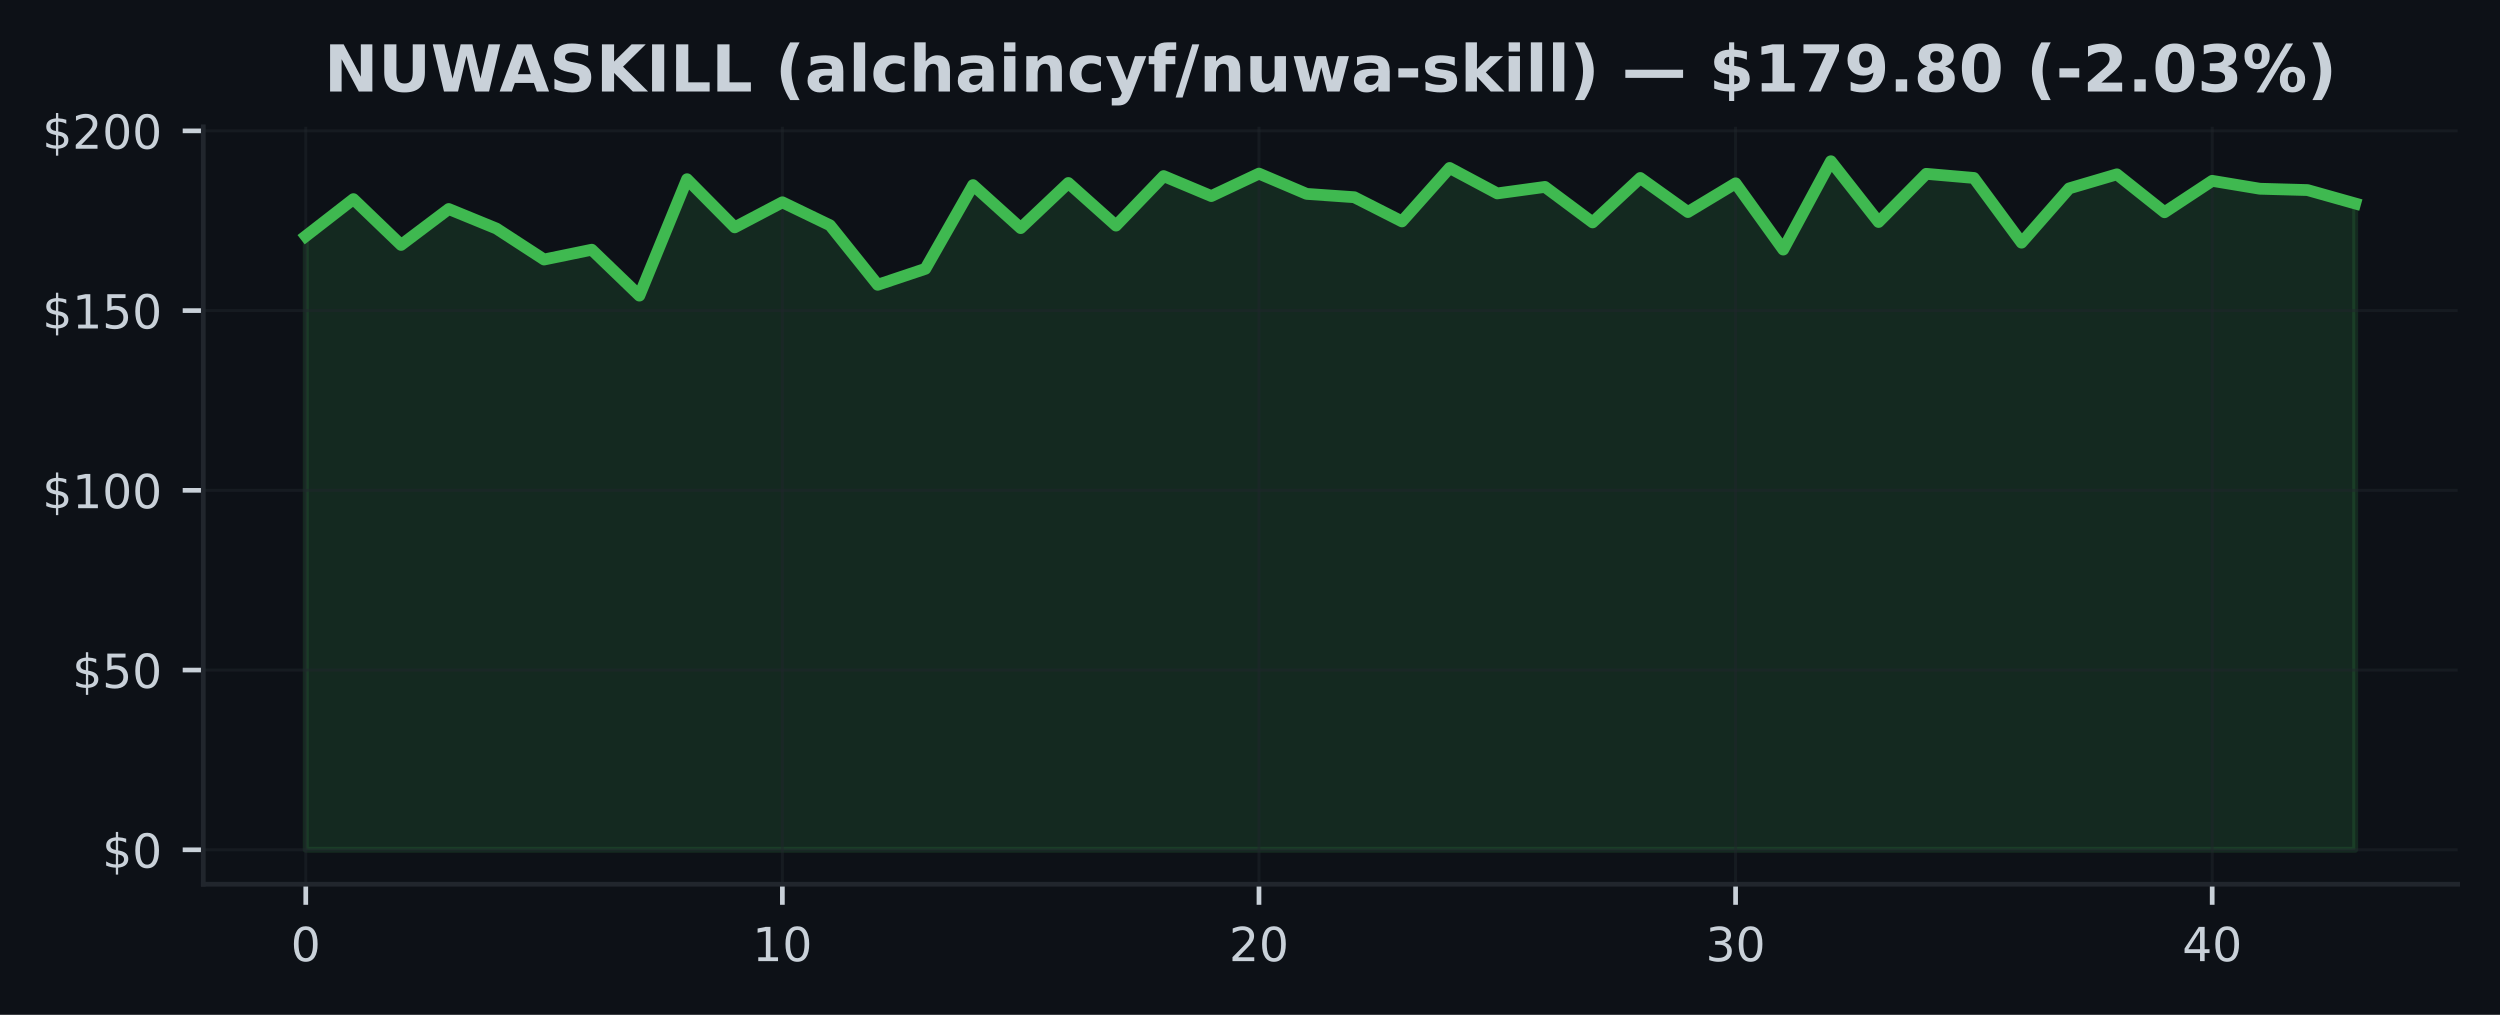
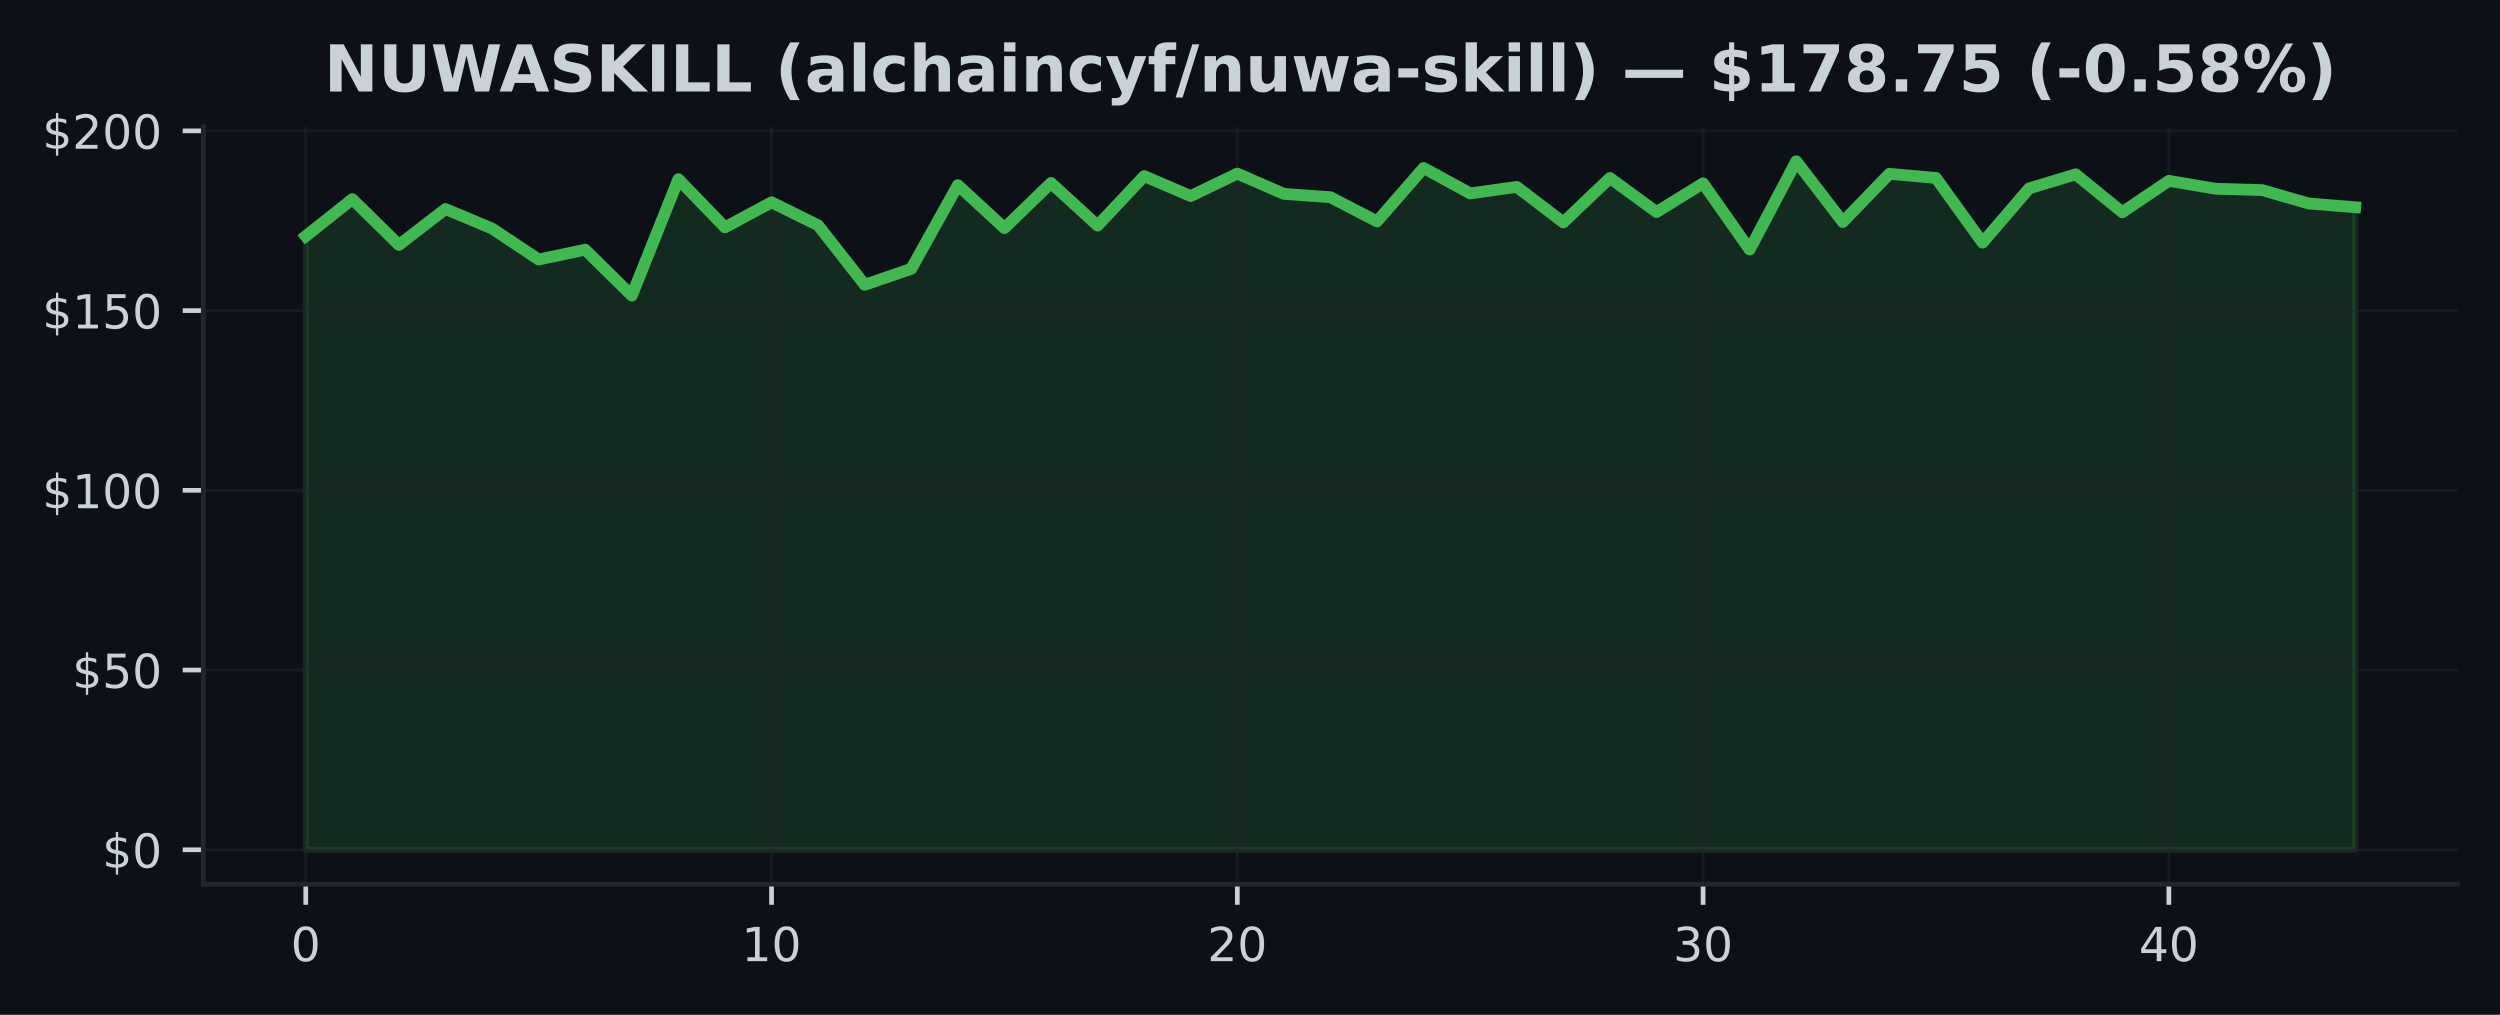
<svg xmlns="http://www.w3.org/2000/svg" xmlns:xlink="http://www.w3.org/1999/xlink" width="425pt" height="172.518pt" viewBox="0 0 425 172.518" version="1.1">
  <defs>
    <style type="text/css">*{stroke-linejoin: round; stroke-linecap: butt}</style>
  </defs>
  <g id="figure_1">
    <g id="patch_1">
      <path d="M 0 172.518  L 425 172.518  L 425 0  L 0 0  z " style="fill: #0d1117" />
    </g>
    <g id="axes_1">
      <g id="patch_2">
        <path d="M 34.56 150.318  L 417.8 150.318  L 417.8 21.558  L 34.56 21.558  z " style="fill: #0d1117" />
      </g>
      <g id="FillBetweenPolyCollection_1">
        <defs>
-           <path id="m87650eb33e" d="M 51.98 -28.053  L 51.98 -132.378  L 60.082 -138.666  L 68.185 -130.881  L 76.287 -136.986  L 84.389 -133.668  L 92.492 -128.4  L 100.594 -130.068  L 108.696 -122.265  L 116.799 -142.052  L 124.901 -133.869  L 133.003 -138.129  L 141.106 -134.218  L 149.208 -124.104  L 157.31 -126.817  L 165.413 -141.05  L 173.515 -133.741  L 181.617 -141.41  L 189.72 -134.169  L 197.822 -142.583  L 205.924 -139.186  L 214.027 -143.005  L 222.129 -139.559  L 230.231 -138.99  L 238.333 -134.878  L 246.436 -143.965  L 254.538 -139.638  L 262.64 -140.744  L 270.743 -134.713  L 278.845 -142.26  L 286.947 -136.473  L 295.05 -141.355  L 303.152 -130.093  L 311.254 -145.107  L 319.357 -134.78  L 327.459 -142.968  L 335.561 -142.266  L 343.664 -131.266  L 351.766 -140.494  L 359.868 -142.883  L 367.971 -136.436  L 376.073 -141.777  L 384.175 -140.432  L 392.278 -140.206  L 400.38 -137.927  L 400.38 -28.053  L 400.38 -28.053  L 392.278 -28.053  L 384.175 -28.053  L 376.073 -28.053  L 367.971 -28.053  L 359.868 -28.053  L 351.766 -28.053  L 343.664 -28.053  L 335.561 -28.053  L 327.459 -28.053  L 319.357 -28.053  L 311.254 -28.053  L 303.152 -28.053  L 295.05 -28.053  L 286.947 -28.053  L 278.845 -28.053  L 270.743 -28.053  L 262.64 -28.053  L 254.538 -28.053  L 246.436 -28.053  L 238.333 -28.053  L 230.231 -28.053  L 222.129 -28.053  L 214.027 -28.053  L 205.924 -28.053  L 197.822 -28.053  L 189.72 -28.053  L 181.617 -28.053  L 173.515 -28.053  L 165.413 -28.053  L 157.31 -28.053  L 149.208 -28.053  L 141.106 -28.053  L 133.003 -28.053  L 124.901 -28.053  L 116.799 -28.053  L 108.696 -28.053  L 100.594 -28.053  L 92.492 -28.053  L 84.389 -28.053  L 76.287 -28.053  L 68.185 -28.053  L 60.082 -28.053  L 51.98 -28.053  z " style="stroke: #3fb950; stroke-opacity: 0.15" />
+           <path id="m5137520011" d="M 51.98 -28.053  L 51.98 -132.378  L 59.898 -138.666  L 67.816 -130.881  L 75.735 -136.986  L 83.653 -133.668  L 91.571 -128.4  L 99.489 -130.068  L 107.407 -122.265  L 115.325 -142.052  L 123.244 -133.869  L 131.162 -138.129  L 139.08 -134.218  L 146.998 -124.104  L 154.916 -126.817  L 162.835 -141.05  L 170.753 -133.741  L 178.671 -141.41  L 186.589 -134.169  L 194.507 -142.583  L 202.425 -139.186  L 210.344 -143.005  L 218.262 -139.559  L 226.18 -138.99  L 234.098 -134.878  L 242.016 -143.965  L 249.935 -139.638  L 257.853 -140.744  L 265.771 -134.713  L 273.689 -142.26  L 281.607 -136.473  L 289.525 -141.355  L 297.444 -130.093  L 305.362 -145.107  L 313.28 -134.78  L 321.198 -142.968  L 329.116 -142.266  L 337.035 -131.266  L 344.953 -140.494  L 352.871 -142.883  L 360.789 -136.436  L 368.707 -141.777  L 376.625 -140.432  L 384.544 -140.206  L 392.462 -137.927  L 400.38 -137.285  L 400.38 -28.053  L 400.38 -28.053  L 392.462 -28.053  L 384.544 -28.053  L 376.625 -28.053  L 368.707 -28.053  L 360.789 -28.053  L 352.871 -28.053  L 344.953 -28.053  L 337.035 -28.053  L 329.116 -28.053  L 321.198 -28.053  L 313.28 -28.053  L 305.362 -28.053  L 297.444 -28.053  L 289.525 -28.053  L 281.607 -28.053  L 273.689 -28.053  L 265.771 -28.053  L 257.853 -28.053  L 249.935 -28.053  L 242.016 -28.053  L 234.098 -28.053  L 226.18 -28.053  L 218.262 -28.053  L 210.344 -28.053  L 202.425 -28.053  L 194.507 -28.053  L 186.589 -28.053  L 178.671 -28.053  L 170.753 -28.053  L 162.835 -28.053  L 154.916 -28.053  L 146.998 -28.053  L 139.08 -28.053  L 131.162 -28.053  L 123.244 -28.053  L 115.325 -28.053  L 107.407 -28.053  L 99.489 -28.053  L 91.571 -28.053  L 83.653 -28.053  L 75.735 -28.053  L 67.816 -28.053  L 59.898 -28.053  L 51.98 -28.053  z " style="stroke: #3fb950; stroke-opacity: 0.15" />
        </defs>
-         <g clip-path="url(#p8d3c5f8e54)">
-           <use xlink:href="#m87650eb33e" x="0" y="172.518" style="fill: #3fb950; fill-opacity: 0.15; stroke: #3fb950; stroke-opacity: 0.15" />
+         <g clip-path="url(#p32212959e7)">
+           <use xlink:href="#m5137520011" x="0" y="172.518" style="fill: #3fb950; fill-opacity: 0.15; stroke: #3fb950; stroke-opacity: 0.15" />
        </g>
      </g>
      <g id="matplotlib.axis_1">
        <g id="xtick_1">
          <g id="line2d_1">
-             <path d="M 51.98 150.318  L 51.98 21.558  " clip-path="url(#p8d3c5f8e54)" style="fill: none; stroke: #21262d; stroke-opacity: 0.5; stroke-width: 0.5; stroke-linecap: square" />
+             <path d="M 51.98 150.318  L 51.98 21.558  " clip-path="url(#p32212959e7)" style="fill: none; stroke: #21262d; stroke-opacity: 0.5; stroke-width: 0.5; stroke-linecap: square" />
          </g>
          <g id="line2d_2">
            <defs>
-               <path id="m0551775174" d="M 0 0  L 0 3.5  " style="stroke: #c9d1d9; stroke-width: 0.8" />
+               <path id="m19c2ce3ce7" d="M 0 0  L 0 3.5  " style="stroke: #c9d1d9; stroke-width: 0.8" />
            </defs>
            <g>
-               <use xlink:href="#m0551775174" x="51.98" y="150.318" style="fill: #c9d1d9; stroke: #c9d1d9; stroke-width: 0.8" />
+               <use xlink:href="#m19c2ce3ce7" x="51.98" y="150.318" style="fill: #c9d1d9; stroke: #c9d1d9; stroke-width: 0.8" />
            </g>
          </g>
          <g id="text_1">
            <g style="fill: #c9d1d9" transform="translate(49.435 163.3964) scale(0.08 -0.08)">
              <defs>
                <path id="DejaVuSans-13" d="M 2034 4250  Q 1547 4250 1301 3770  Q 1056 3291 1056 2328  Q 1056 1369 1301 889  Q 1547 409 2034 409  Q 2525 409 2770 889  Q 3016 1369 3016 2328  Q 3016 3291 2770 3770  Q 2525 4250 2034 4250  z M 2034 4750  Q 2819 4750 3233 4129  Q 3647 3509 3647 2328  Q 3647 1150 3233 529  Q 2819 -91 2034 -91  Q 1250 -91 836 529  Q 422 1150 422 2328  Q 422 3509 836 4129  Q 1250 4750 2034 4750  z " transform="scale(0.015625)" />
              </defs>
              <use xlink:href="#DejaVuSans-13" />
            </g>
          </g>
        </g>
        <g id="xtick_2">
          <g id="line2d_3">
-             <path d="M 133.003 150.318  L 133.003 21.558  " clip-path="url(#p8d3c5f8e54)" style="fill: none; stroke: #21262d; stroke-opacity: 0.5; stroke-width: 0.5; stroke-linecap: square" />
+             <path d="M 131.162 150.318  L 131.162 21.558  " clip-path="url(#p32212959e7)" style="fill: none; stroke: #21262d; stroke-opacity: 0.5; stroke-width: 0.5; stroke-linecap: square" />
          </g>
          <g id="line2d_4">
            <g>
-               <use xlink:href="#m0551775174" x="133.003" y="150.318" style="fill: #c9d1d9; stroke: #c9d1d9; stroke-width: 0.8" />
+               <use xlink:href="#m19c2ce3ce7" x="131.162" y="150.318" style="fill: #c9d1d9; stroke: #c9d1d9; stroke-width: 0.8" />
            </g>
          </g>
          <g id="text_2">
-             <g style="fill: #c9d1d9" transform="translate(127.9133 163.3964) scale(0.08 -0.08)">
+             <g style="fill: #c9d1d9" transform="translate(126.0718 163.3964) scale(0.08 -0.08)">
              <defs>
                <path id="DejaVuSans-14" d="M 794 531  L 1825 531  L 1825 4091  L 703 3866  L 703 4441  L 1819 4666  L 2450 4666  L 2450 531  L 3481 531  L 3481 0  L 794 0  L 794 531  z " transform="scale(0.015625)" />
              </defs>
              <use xlink:href="#DejaVuSans-14" />
              <use xlink:href="#DejaVuSans-13" transform="translate(63.625 0)" />
            </g>
          </g>
        </g>
        <g id="xtick_3">
          <g id="line2d_5">
-             <path d="M 214.027 150.318  L 214.027 21.558  " clip-path="url(#p8d3c5f8e54)" style="fill: none; stroke: #21262d; stroke-opacity: 0.5; stroke-width: 0.5; stroke-linecap: square" />
+             <path d="M 210.344 150.318  L 210.344 21.558  " clip-path="url(#p32212959e7)" style="fill: none; stroke: #21262d; stroke-opacity: 0.5; stroke-width: 0.5; stroke-linecap: square" />
          </g>
          <g id="line2d_6">
            <g>
-               <use xlink:href="#m0551775174" x="214.027" y="150.318" style="fill: #c9d1d9; stroke: #c9d1d9; stroke-width: 0.8" />
+               <use xlink:href="#m19c2ce3ce7" x="210.344" y="150.318" style="fill: #c9d1d9; stroke: #c9d1d9; stroke-width: 0.8" />
            </g>
          </g>
          <g id="text_3">
-             <g style="fill: #c9d1d9" transform="translate(208.9365 163.3964) scale(0.08 -0.08)">
+             <g style="fill: #c9d1d9" transform="translate(205.2536 163.3964) scale(0.08 -0.08)">
              <defs>
                <path id="DejaVuSans-15" d="M 1228 531  L 3431 531  L 3431 0  L 469 0  L 469 531  Q 828 903 1448 1529  Q 2069 2156 2228 2338  Q 2531 2678 2651 2914  Q 2772 3150 2772 3378  Q 2772 3750 2511 3984  Q 2250 4219 1831 4219  Q 1534 4219 1204 4116  Q 875 4013 500 3803  L 500 4441  Q 881 4594 1212 4672  Q 1544 4750 1819 4750  Q 2544 4750 2975 4387  Q 3406 4025 3406 3419  Q 3406 3131 3298 2873  Q 3191 2616 2906 2266  Q 2828 2175 2409 1742  Q 1991 1309 1228 531  z " transform="scale(0.015625)" />
              </defs>
              <use xlink:href="#DejaVuSans-15" />
              <use xlink:href="#DejaVuSans-13" transform="translate(63.625 0)" />
            </g>
          </g>
        </g>
        <g id="xtick_4">
          <g id="line2d_7">
-             <path d="M 295.05 150.318  L 295.05 21.558  " clip-path="url(#p8d3c5f8e54)" style="fill: none; stroke: #21262d; stroke-opacity: 0.5; stroke-width: 0.5; stroke-linecap: square" />
+             <path d="M 289.525 150.318  L 289.525 21.558  " clip-path="url(#p32212959e7)" style="fill: none; stroke: #21262d; stroke-opacity: 0.5; stroke-width: 0.5; stroke-linecap: square" />
          </g>
          <g id="line2d_8">
            <g>
-               <use xlink:href="#m0551775174" x="295.05" y="150.318" style="fill: #c9d1d9; stroke: #c9d1d9; stroke-width: 0.8" />
+               <use xlink:href="#m19c2ce3ce7" x="289.525" y="150.318" style="fill: #c9d1d9; stroke: #c9d1d9; stroke-width: 0.8" />
            </g>
          </g>
          <g id="text_4">
-             <g style="fill: #c9d1d9" transform="translate(289.9598 163.3964) scale(0.08 -0.08)">
+             <g style="fill: #c9d1d9" transform="translate(284.4355 163.3964) scale(0.08 -0.08)">
              <defs>
                <path id="DejaVuSans-16" d="M 2597 2516  Q 3050 2419 3304 2112  Q 3559 1806 3559 1356  Q 3559 666 3084 287  Q 2609 -91 1734 -91  Q 1441 -91 1130 -33  Q 819 25 488 141  L 488 750  Q 750 597 1062 519  Q 1375 441 1716 441  Q 2309 441 2620 675  Q 2931 909 2931 1356  Q 2931 1769 2642 2001  Q 2353 2234 1838 2234  L 1294 2234  L 1294 2753  L 1863 2753  Q 2328 2753 2575 2939  Q 2822 3125 2822 3475  Q 2822 3834 2567 4026  Q 2313 4219 1838 4219  Q 1578 4219 1281 4162  Q 984 4106 628 3988  L 628 4550  Q 988 4650 1302 4700  Q 1616 4750 1894 4750  Q 2613 4750 3031 4423  Q 3450 4097 3450 3541  Q 3450 3153 3228 2886  Q 3006 2619 2597 2516  z " transform="scale(0.015625)" />
              </defs>
              <use xlink:href="#DejaVuSans-16" />
              <use xlink:href="#DejaVuSans-13" transform="translate(63.625 0)" />
            </g>
          </g>
        </g>
        <g id="xtick_5">
          <g id="line2d_9">
-             <path d="M 376.073 150.318  L 376.073 21.558  " clip-path="url(#p8d3c5f8e54)" style="fill: none; stroke: #21262d; stroke-opacity: 0.5; stroke-width: 0.5; stroke-linecap: square" />
+             <path d="M 368.707 150.318  L 368.707 21.558  " clip-path="url(#p32212959e7)" style="fill: none; stroke: #21262d; stroke-opacity: 0.5; stroke-width: 0.5; stroke-linecap: square" />
          </g>
          <g id="line2d_10">
            <g>
-               <use xlink:href="#m0551775174" x="376.073" y="150.318" style="fill: #c9d1d9; stroke: #c9d1d9; stroke-width: 0.8" />
+               <use xlink:href="#m19c2ce3ce7" x="368.707" y="150.318" style="fill: #c9d1d9; stroke: #c9d1d9; stroke-width: 0.8" />
            </g>
          </g>
          <g id="text_5">
-             <g style="fill: #c9d1d9" transform="translate(370.983 163.3964) scale(0.08 -0.08)">
+             <g style="fill: #c9d1d9" transform="translate(363.6173 163.3964) scale(0.08 -0.08)">
              <defs>
                <path id="DejaVuSans-17" d="M 2419 4116  L 825 1625  L 2419 1625  L 2419 4116  z M 2253 4666  L 3047 4666  L 3047 1625  L 3713 1625  L 3713 1100  L 3047 1100  L 3047 0  L 2419 0  L 2419 1100  L 313 1100  L 313 1709  L 2253 4666  z " transform="scale(0.015625)" />
              </defs>
              <use xlink:href="#DejaVuSans-17" />
              <use xlink:href="#DejaVuSans-13" transform="translate(63.625 0)" />
            </g>
          </g>
        </g>
      </g>
      <g id="matplotlib.axis_2">
        <g id="ytick_1">
          <g id="line2d_11">
-             <path d="M 34.56 144.466  L 417.8 144.466  " clip-path="url(#p8d3c5f8e54)" style="fill: none; stroke: #21262d; stroke-opacity: 0.5; stroke-width: 0.5; stroke-linecap: square" />
+             <path d="M 34.56 144.466  L 417.8 144.466  " clip-path="url(#p32212959e7)" style="fill: none; stroke: #21262d; stroke-opacity: 0.5; stroke-width: 0.5; stroke-linecap: square" />
          </g>
          <g id="line2d_12">
            <defs>
-               <path id="m445843162c" d="M 0 0  L -3.5 0  " style="stroke: #c9d1d9; stroke-width: 0.8" />
+               <path id="m8936a07ced" d="M 0 0  L -3.5 0  " style="stroke: #c9d1d9; stroke-width: 0.8" />
            </defs>
            <g>
-               <use xlink:href="#m445843162c" x="34.56" y="144.466" style="fill: #c9d1d9; stroke: #c9d1d9; stroke-width: 0.8" />
+               <use xlink:href="#m8936a07ced" x="34.56" y="144.466" style="fill: #c9d1d9; stroke: #c9d1d9; stroke-width: 0.8" />
            </g>
          </g>
          <g id="text_6">
            <g style="fill: #c9d1d9" transform="translate(17.38 147.5049) scale(0.08 -0.08)">
              <defs>
                <path id="DejaVuSans-7" d="M 2163 -941  L 1850 -941  L 1847 0  Q 1519 6 1191 76  Q 863 147 531 288  L 531 850  Q 850 650 1176 548  Q 1503 447 1850 444  L 1850 1869  Q 1159 1981 845 2250  Q 531 2519 531 2988  Q 531 3497 872 3790  Q 1213 4084 1850 4128  L 1850 4863  L 2163 4863  L 2163 4138  Q 2453 4125 2725 4076  Q 2997 4028 3256 3944  L 3256 3397  Q 2997 3528 2723 3600  Q 2450 3672 2163 3684  L 2163 2350  Q 2872 2241 3206 1959  Q 3541 1678 3541 1191  Q 3541 663 3186 358  Q 2831 53 2163 6  L 2163 -941  z M 1850 2406  L 1850 3688  Q 1488 3647 1297 3481  Q 1106 3316 1106 3041  Q 1106 2772 1282 2622  Q 1459 2472 1850 2406  z M 2163 1806  L 2163 453  Q 2559 506 2761 678  Q 2963 850 2963 1131  Q 2963 1406 2770 1568  Q 2578 1731 2163 1806  z " transform="scale(0.015625)" />
              </defs>
              <use xlink:href="#DejaVuSans-7" />
              <use xlink:href="#DejaVuSans-13" transform="translate(63.625 0)" />
            </g>
          </g>
        </g>
        <g id="ytick_2">
          <g id="line2d_13">
-             <path d="M 34.56 113.911  L 417.8 113.911  " clip-path="url(#p8d3c5f8e54)" style="fill: none; stroke: #21262d; stroke-opacity: 0.5; stroke-width: 0.5; stroke-linecap: square" />
+             <path d="M 34.56 113.911  L 417.8 113.911  " clip-path="url(#p32212959e7)" style="fill: none; stroke: #21262d; stroke-opacity: 0.5; stroke-width: 0.5; stroke-linecap: square" />
          </g>
          <g id="line2d_14">
            <g>
-               <use xlink:href="#m445843162c" x="34.56" y="113.911" style="fill: #c9d1d9; stroke: #c9d1d9; stroke-width: 0.8" />
+               <use xlink:href="#m8936a07ced" x="34.56" y="113.911" style="fill: #c9d1d9; stroke: #c9d1d9; stroke-width: 0.8" />
            </g>
          </g>
          <g id="text_7">
            <g style="fill: #c9d1d9" transform="translate(12.29 116.9504) scale(0.08 -0.08)">
              <defs>
                <path id="DejaVuSans-18" d="M 691 4666  L 3169 4666  L 3169 4134  L 1269 4134  L 1269 2991  Q 1406 3038 1543 3061  Q 1681 3084 1819 3084  Q 2600 3084 3056 2656  Q 3513 2228 3513 1497  Q 3513 744 3044 326  Q 2575 -91 1722 -91  Q 1428 -91 1123 -41  Q 819 9 494 109  L 494 744  Q 775 591 1075 516  Q 1375 441 1709 441  Q 2250 441 2565 725  Q 2881 1009 2881 1497  Q 2881 1984 2565 2268  Q 2250 2553 1709 2553  Q 1456 2553 1204 2497  Q 953 2441 691 2322  L 691 4666  z " transform="scale(0.015625)" />
              </defs>
              <use xlink:href="#DejaVuSans-7" />
              <use xlink:href="#DejaVuSans-18" transform="translate(63.625 0)" />
              <use xlink:href="#DejaVuSans-13" transform="translate(127.25 0)" />
            </g>
          </g>
        </g>
        <g id="ytick_3">
          <g id="line2d_15">
-             <path d="M 34.56 83.356  L 417.8 83.356  " clip-path="url(#p8d3c5f8e54)" style="fill: none; stroke: #21262d; stroke-opacity: 0.5; stroke-width: 0.5; stroke-linecap: square" />
+             <path d="M 34.56 83.356  L 417.8 83.356  " clip-path="url(#p32212959e7)" style="fill: none; stroke: #21262d; stroke-opacity: 0.5; stroke-width: 0.5; stroke-linecap: square" />
          </g>
          <g id="line2d_16">
            <g>
-               <use xlink:href="#m445843162c" x="34.56" y="83.356" style="fill: #c9d1d9; stroke: #c9d1d9; stroke-width: 0.8" />
+               <use xlink:href="#m8936a07ced" x="34.56" y="83.356" style="fill: #c9d1d9; stroke: #c9d1d9; stroke-width: 0.8" />
            </g>
          </g>
          <g id="text_8">
            <g style="fill: #c9d1d9" transform="translate(7.2 86.3958) scale(0.08 -0.08)">
              <use xlink:href="#DejaVuSans-7" />
              <use xlink:href="#DejaVuSans-14" transform="translate(63.625 0)" />
              <use xlink:href="#DejaVuSans-13" transform="translate(127.25 0)" />
              <use xlink:href="#DejaVuSans-13" transform="translate(190.875 0)" />
            </g>
          </g>
        </g>
        <g id="ytick_4">
          <g id="line2d_17">
-             <path d="M 34.56 52.802  L 417.8 52.802  " clip-path="url(#p8d3c5f8e54)" style="fill: none; stroke: #21262d; stroke-opacity: 0.5; stroke-width: 0.5; stroke-linecap: square" />
+             <path d="M 34.56 52.802  L 417.8 52.802  " clip-path="url(#p32212959e7)" style="fill: none; stroke: #21262d; stroke-opacity: 0.5; stroke-width: 0.5; stroke-linecap: square" />
          </g>
          <g id="line2d_18">
            <g>
-               <use xlink:href="#m445843162c" x="34.56" y="52.802" style="fill: #c9d1d9; stroke: #c9d1d9; stroke-width: 0.8" />
+               <use xlink:href="#m8936a07ced" x="34.56" y="52.802" style="fill: #c9d1d9; stroke: #c9d1d9; stroke-width: 0.8" />
            </g>
          </g>
          <g id="text_9">
            <g style="fill: #c9d1d9" transform="translate(7.2 55.84123) scale(0.08 -0.08)">
              <use xlink:href="#DejaVuSans-7" />
              <use xlink:href="#DejaVuSans-14" transform="translate(63.625 0)" />
              <use xlink:href="#DejaVuSans-18" transform="translate(127.25 0)" />
              <use xlink:href="#DejaVuSans-13" transform="translate(190.875 0)" />
            </g>
          </g>
        </g>
        <g id="ytick_5">
          <g id="line2d_19">
-             <path d="M 34.56 22.247  L 417.8 22.247  " clip-path="url(#p8d3c5f8e54)" style="fill: none; stroke: #21262d; stroke-opacity: 0.5; stroke-width: 0.5; stroke-linecap: square" />
+             <path d="M 34.56 22.247  L 417.8 22.247  " clip-path="url(#p32212959e7)" style="fill: none; stroke: #21262d; stroke-opacity: 0.5; stroke-width: 0.5; stroke-linecap: square" />
          </g>
          <g id="line2d_20">
            <g>
-               <use xlink:href="#m445843162c" x="34.56" y="22.247" style="fill: #c9d1d9; stroke: #c9d1d9; stroke-width: 0.8" />
+               <use xlink:href="#m8936a07ced" x="34.56" y="22.247" style="fill: #c9d1d9; stroke: #c9d1d9; stroke-width: 0.8" />
            </g>
          </g>
          <g id="text_10">
            <g style="fill: #c9d1d9" transform="translate(7.2 25.28666) scale(0.08 -0.08)">
              <use xlink:href="#DejaVuSans-7" />
              <use xlink:href="#DejaVuSans-15" transform="translate(63.625 0)" />
              <use xlink:href="#DejaVuSans-13" transform="translate(127.25 0)" />
              <use xlink:href="#DejaVuSans-13" transform="translate(190.875 0)" />
            </g>
          </g>
        </g>
      </g>
      <g id="line2d_21">
-         <path d="M 51.98 40.14  L 60.082 33.852  L 68.185 41.637  L 76.287 35.532  L 84.389 38.851  L 92.492 44.118  L 100.594 42.45  L 108.696 50.254  L 116.799 30.466  L 124.901 38.649  L 133.003 34.39  L 141.106 38.301  L 149.208 48.414  L 157.31 45.701  L 165.413 31.469  L 173.515 38.777  L 181.617 31.108  L 189.72 38.35  L 197.822 29.935  L 205.924 33.332  L 214.027 29.513  L 222.129 32.96  L 230.231 33.528  L 238.333 37.641  L 246.436 28.554  L 254.538 32.88  L 262.64 31.774  L 270.743 37.806  L 278.845 30.259  L 286.947 36.046  L 295.05 31.163  L 303.152 42.426  L 311.254 27.411  L 319.357 37.738  L 327.459 29.55  L 335.561 30.253  L 343.664 41.252  L 351.766 32.025  L 359.868 29.635  L 367.971 36.082  L 376.073 30.741  L 384.175 32.086  L 392.278 32.312  L 400.38 34.591  " clip-path="url(#p8d3c5f8e54)" style="fill: none; stroke: #3fb950; stroke-width: 2; stroke-linecap: square" />
+         <path d="M 51.98 40.14  L 59.898 33.852  L 67.816 41.637  L 75.735 35.532  L 83.653 38.851  L 91.571 44.118  L 99.489 42.45  L 107.407 50.254  L 115.325 30.466  L 123.244 38.649  L 131.162 34.39  L 139.08 38.301  L 146.998 48.414  L 154.916 45.701  L 162.835 31.469  L 170.753 38.777  L 178.671 31.108  L 186.589 38.35  L 194.507 29.935  L 202.425 33.332  L 210.344 29.513  L 218.262 32.96  L 226.18 33.528  L 234.098 37.641  L 242.016 28.554  L 249.935 32.88  L 257.853 31.774  L 265.771 37.806  L 273.689 30.259  L 281.607 36.046  L 289.525 31.163  L 297.444 42.426  L 305.362 27.411  L 313.28 37.738  L 321.198 29.55  L 329.116 30.253  L 337.035 41.252  L 344.953 32.025  L 352.871 29.635  L 360.789 36.082  L 368.707 30.741  L 376.625 32.086  L 384.544 32.312  L 392.462 34.591  L 400.38 35.233  " clip-path="url(#p32212959e7)" style="fill: none; stroke: #3fb950; stroke-width: 2; stroke-linecap: square" />
      </g>
      <g id="patch_3">
        <path d="M 34.56 150.318  L 34.56 21.558  " style="fill: none; stroke: #21262d; stroke-width: 0.8; stroke-linejoin: miter; stroke-linecap: square" />
      </g>
      <g id="patch_4">
        <path d="M 34.56 150.318  L 417.8 150.318  " style="fill: none; stroke: #21262d; stroke-width: 0.8; stroke-linejoin: miter; stroke-linecap: square" />
      </g>
      <g id="text_11">
        <g style="fill: #c9d1d9" transform="translate(55.10422 15.55828) scale(0.11 -0.11)">
          <defs>
            <path id="DejaVuSans-Bold-31" d="M 588 4666  L 1931 4666  L 3628 1466  L 3628 4666  L 4769 4666  L 4769 0  L 3425 0  L 1728 3200  L 1728 0  L 588 0  L 588 4666  z " transform="scale(0.015625)" />
            <path id="DejaVuSans-Bold-38" d="M 588 4666  L 1791 4666  L 1791 1869  Q 1791 1291 1980 1042  Q 2169 794 2597 794  Q 3028 794 3217 1042  Q 3406 1291 3406 1869  L 3406 4666  L 4609 4666  L 4609 1869  Q 4609 878 4112 393  Q 3616 -91 2597 -91  Q 1581 -91 1084 393  Q 588 878 588 1869  L 588 4666  z " transform="scale(0.015625)" />
            <path id="DejaVuSans-Bold-3a" d="M 191 4666  L 1344 4666  L 2150 1275  L 2950 4666  L 4109 4666  L 4909 1275  L 5716 4666  L 6859 4666  L 5759 0  L 4372 0  L 3525 3547  L 2688 0  L 1300 0  L 191 4666  z " transform="scale(0.015625)" />
            <path id="DejaVuSans-Bold-24" d="M 3419 850  L 1538 850  L 1241 0  L 31 0  L 1759 4666  L 3194 4666  L 4922 0  L 3713 0  L 3419 850  z M 1838 1716  L 3116 1716  L 2478 3572  L 1838 1716  z " transform="scale(0.015625)" />
            <path id="DejaVuSans-Bold-36" d="M 3834 4519  L 3834 3531  Q 3450 3703 3084 3790  Q 2719 3878 2394 3878  Q 1963 3878 1756 3759  Q 1550 3641 1550 3391  Q 1550 3203 1689 3098  Q 1828 2994 2194 2919  L 2706 2816  Q 3484 2659 3812 2340  Q 4141 2022 4141 1434  Q 4141 663 3683 286  Q 3225 -91 2284 -91  Q 1841 -91 1394 -6  Q 947 78 500 244  L 500 1259  Q 947 1022 1364 901  Q 1781 781 2169 781  Q 2563 781 2772 912  Q 2981 1044 2981 1288  Q 2981 1506 2839 1625  Q 2697 1744 2272 1838  L 1806 1941  Q 1106 2091 782 2419  Q 459 2747 459 3303  Q 459 4000 909 4375  Q 1359 4750 2203 4750  Q 2588 4750 2994 4692  Q 3400 4634 3834 4519  z " transform="scale(0.015625)" />
            <path id="DejaVuSans-Bold-2e" d="M 588 4666  L 1791 4666  L 1791 2963  L 3525 4666  L 4922 4666  L 2675 2456  L 5153 0  L 3647 0  L 1791 1838  L 1791 0  L 588 0  L 588 4666  z " transform="scale(0.015625)" />
            <path id="DejaVuSans-Bold-2c" d="M 588 4666  L 1791 4666  L 1791 0  L 588 0  L 588 4666  z " transform="scale(0.015625)" />
            <path id="DejaVuSans-Bold-2f" d="M 588 4666  L 1791 4666  L 1791 909  L 3903 909  L 3903 0  L 588 0  L 588 4666  z " transform="scale(0.015625)" />
            <path id="DejaVuSans-Bold-3" transform="scale(0.015625)" />
            <path id="DejaVuSans-Bold-b" d="M 2413 -844  L 1484 -844  Q 1006 -72 778 623  Q 550 1319 550 2003  Q 550 2688 779 3389  Q 1009 4091 1484 4856  L 2413 4856  Q 2013 4116 1813 3408  Q 1613 2700 1613 2009  Q 1613 1319 1811 609  Q 2009 -100 2413 -844  z " transform="scale(0.015625)" />
            <path id="DejaVuSans-Bold-44" d="M 2106 1575  Q 1756 1575 1579 1456  Q 1403 1338 1403 1106  Q 1403 894 1545 773  Q 1688 653 1941 653  Q 2256 653 2472 879  Q 2688 1106 2688 1447  L 2688 1575  L 2106 1575  z M 3816 1997  L 3816 0  L 2688 0  L 2688 519  Q 2463 200 2181 54  Q 1900 -91 1497 -91  Q 953 -91 614 226  Q 275 544 275 1050  Q 275 1666 698 1953  Q 1122 2241 2028 2241  L 2688 2241  L 2688 2328  Q 2688 2594 2478 2717  Q 2269 2841 1825 2841  Q 1466 2841 1156 2769  Q 847 2697 581 2553  L 581 3406  Q 941 3494 1303 3539  Q 1666 3584 2028 3584  Q 2975 3584 3395 3211  Q 3816 2838 3816 1997  z " transform="scale(0.015625)" />
            <path id="DejaVuSans-Bold-4f" d="M 538 4863  L 1656 4863  L 1656 0  L 538 0  L 538 4863  z " transform="scale(0.015625)" />
            <path id="DejaVuSans-Bold-46" d="M 3366 3391  L 3366 2478  Q 3138 2634 2908 2709  Q 2678 2784 2431 2784  Q 1963 2784 1702 2511  Q 1441 2238 1441 1747  Q 1441 1256 1702 982  Q 1963 709 2431 709  Q 2694 709 2930 787  Q 3166 866 3366 1019  L 3366 103  Q 3103 6 2833 -42  Q 2563 -91 2291 -91  Q 1344 -91 809 395  Q 275 881 275 1747  Q 275 2613 809 3098  Q 1344 3584 2291 3584  Q 2566 3584 2833 3536  Q 3100 3488 3366 3391  z " transform="scale(0.015625)" />
            <path id="DejaVuSans-Bold-4b" d="M 4056 2131  L 4056 0  L 2931 0  L 2931 347  L 2931 1625  Q 2931 2084 2911 2256  Q 2891 2428 2841 2509  Q 2775 2619 2662 2680  Q 2550 2741 2406 2741  Q 2056 2741 1856 2470  Q 1656 2200 1656 1722  L 1656 0  L 538 0  L 538 4863  L 1656 4863  L 1656 2988  Q 1909 3294 2193 3439  Q 2478 3584 2822 3584  Q 3428 3584 3742 3212  Q 4056 2841 4056 2131  z " transform="scale(0.015625)" />
            <path id="DejaVuSans-Bold-4c" d="M 538 3500  L 1656 3500  L 1656 0  L 538 0  L 538 3500  z M 538 4863  L 1656 4863  L 1656 3950  L 538 3950  L 538 4863  z " transform="scale(0.015625)" />
            <path id="DejaVuSans-Bold-51" d="M 4056 2131  L 4056 0  L 2931 0  L 2931 347  L 2931 1631  Q 2931 2084 2911 2256  Q 2891 2428 2841 2509  Q 2775 2619 2662 2680  Q 2550 2741 2406 2741  Q 2056 2741 1856 2470  Q 1656 2200 1656 1722  L 1656 0  L 538 0  L 538 3500  L 1656 3500  L 1656 2988  Q 1909 3294 2193 3439  Q 2478 3584 2822 3584  Q 3428 3584 3742 3212  Q 4056 2841 4056 2131  z " transform="scale(0.015625)" />
            <path id="DejaVuSans-Bold-5c" d="M 78 3500  L 1197 3500  L 2138 1125  L 2938 3500  L 4056 3500  L 2584 -331  Q 2363 -916 2067 -1148  Q 1772 -1381 1288 -1381  L 641 -1381  L 641 -647  L 991 -647  Q 1275 -647 1404 -556  Q 1534 -466 1606 -231  L 1638 -134  L 78 3500  z " transform="scale(0.015625)" />
            <path id="DejaVuSans-Bold-49" d="M 2841 4863  L 2841 4128  L 2222 4128  Q 1984 4128 1890 4042  Q 1797 3956 1797 3744  L 1797 3500  L 2753 3500  L 2753 2700  L 1797 2700  L 1797 0  L 678 0  L 678 2700  L 122 2700  L 122 3500  L 678 3500  L 678 3744  Q 678 4316 997 4589  Q 1316 4863 1984 4863  L 2841 4863  z " transform="scale(0.015625)" />
            <path id="DejaVuSans-Bold-12" d="M 1644 4666  L 2338 4666  L 691 -594  L 0 -594  L 1644 4666  z " transform="scale(0.015625)" />
            <path id="DejaVuSans-Bold-58" d="M 500 1363  L 500 3500  L 1625 3500  L 1625 3150  Q 1625 2866 1622 2436  Q 1619 2006 1619 1863  Q 1619 1441 1641 1255  Q 1663 1069 1716 984  Q 1784 875 1895 815  Q 2006 756 2150 756  Q 2500 756 2700 1025  Q 2900 1294 2900 1772  L 2900 3500  L 4019 3500  L 4019 0  L 2900 0  L 2900 506  Q 2647 200 2364 54  Q 2081 -91 1741 -91  Q 1134 -91 817 281  Q 500 653 500 1363  z " transform="scale(0.015625)" />
            <path id="DejaVuSans-Bold-5a" d="M 225 3500  L 1313 3500  L 1900 1088  L 2491 3500  L 3425 3500  L 4013 1113  L 4603 3500  L 5691 3500  L 4769 0  L 3547 0  L 2956 2406  L 2369 0  L 1147 0  L 225 3500  z " transform="scale(0.015625)" />
            <path id="DejaVuSans-Bold-10" d="M 347 2297  L 2309 2297  L 2309 1388  L 347 1388  L 347 2297  z " transform="scale(0.015625)" />
            <path id="DejaVuSans-Bold-56" d="M 3272 3391  L 3272 2541  Q 2913 2691 2578 2766  Q 2244 2841 1947 2841  Q 1628 2841 1473 2761  Q 1319 2681 1319 2516  Q 1319 2381 1436 2309  Q 1553 2238 1856 2203  L 2053 2175  Q 2913 2066 3209 1816  Q 3506 1566 3506 1031  Q 3506 472 3093 190  Q 2681 -91 1863 -91  Q 1516 -91 1145 -36  Q 775 19 384 128  L 384 978  Q 719 816 1070 734  Q 1422 653 1784 653  Q 2113 653 2278 743  Q 2444 834 2444 1013  Q 2444 1163 2330 1236  Q 2216 1309 1875 1350  L 1678 1375  Q 931 1469 631 1722  Q 331 1975 331 2491  Q 331 3047 712 3315  Q 1094 3584 1881 3584  Q 2191 3584 2531 3537  Q 2872 3491 3272 3391  z " transform="scale(0.015625)" />
            <path id="DejaVuSans-Bold-4e" d="M 538 4863  L 1656 4863  L 1656 2216  L 2944 3500  L 4244 3500  L 2534 1894  L 4378 0  L 3022 0  L 1656 1459  L 1656 0  L 538 0  L 538 4863  z " transform="scale(0.015625)" />
            <path id="DejaVuSans-Bold-c" d="M 513 -844  Q 913 -100 1113 609  Q 1313 1319 1313 2009  Q 1313 2700 1113 3408  Q 913 4116 513 4856  L 1441 4856  Q 1916 4091 2145 3389  Q 2375 2688 2375 2003  Q 2375 1319 2147 623  Q 1919 -72 1441 -844  L 513 -844  z " transform="scale(0.015625)" />
            <path id="DejaVuSans-Bold-af6" d="M 344 2156  L 6056 2156  L 6056 1350  L 344 1350  L 344 2156  z " transform="scale(0.015625)" />
            <path id="DejaVuSans-Bold-7" d="M 2484 -941  L 1978 -941  L 1975 0  Q 1584 16 1218 87  Q 853 159 506 288  L 506 1106  Q 866 922 1233 823  Q 1600 725 1978 713  L 1978 1684  L 1875 1703  Q 1128 1834 814 2115  Q 500 2397 500 2925  Q 500 3484 883 3798  Q 1266 4113 1975 4141  L 1978 4863  L 2484 4863  L 2484 4153  Q 2797 4128 3109 4075  Q 3422 4022 3738 3938  L 3738 3144  Q 3425 3275 3112 3348  Q 2800 3422 2484 3438  L 2484 2541  L 2584 2522  Q 3378 2397 3698 2105  Q 4019 1813 4019 1241  Q 4019 666 3637 358  Q 3256 50 2484 6  L 2484 -941  z M 1978 2613  L 1978 3428  Q 1756 3416 1623 3308  Q 1491 3200 1491 3034  Q 1491 2850 1612 2745  Q 1734 2641 1978 2613  z M 2484 1594  L 2484 725  Q 2756 728 2892 831  Q 3028 934 3028 1141  Q 3028 1353 2903 1458  Q 2778 1563 2484 1594  z " transform="scale(0.015625)" />
            <path id="DejaVuSans-Bold-14" d="M 750 831  L 1813 831  L 1813 3847  L 722 3622  L 722 4441  L 1806 4666  L 2950 4666  L 2950 831  L 4013 831  L 4013 0  L 750 0  L 750 831  z " transform="scale(0.015625)" />
            <path id="DejaVuSans-Bold-1a" d="M 428 4666  L 3944 4666  L 3944 3988  L 2125 0  L 953 0  L 2675 3781  L 428 3781  L 428 4666  z " transform="scale(0.015625)" />
-             <path id="DejaVuSans-Bold-1c" d="M 641 103  L 641 966  Q 928 831 1190 764  Q 1453 697 1709 697  Q 2247 697 2547 995  Q 2847 1294 2900 1881  Q 2688 1725 2447 1647  Q 2206 1569 1925 1569  Q 1209 1569 770 1986  Q 331 2403 331 3084  Q 331 3838 820 4291  Q 1309 4744 2131 4744  Q 3044 4744 3544 4128  Q 4044 3513 4044 2388  Q 4044 1231 3459 570  Q 2875 -91 1856 -91  Q 1528 -91 1228 -42  Q 928 6 641 103  z M 2125 2350  Q 2441 2350 2600 2554  Q 2759 2759 2759 3169  Q 2759 3575 2600 3781  Q 2441 3988 2125 3988  Q 1809 3988 1650 3781  Q 1491 3575 1491 3169  Q 1491 2759 1650 2554  Q 1809 2350 2125 2350  z " transform="scale(0.015625)" />
+             <path id="DejaVuSans-Bold-1b" d="M 2228 2088  Q 1891 2088 1709 1903  Q 1528 1719 1528 1375  Q 1528 1031 1709 848  Q 1891 666 2228 666  Q 2563 666 2741 848  Q 2919 1031 2919 1375  Q 2919 1722 2741 1905  Q 2563 2088 2228 2088  z M 1350 2484  Q 925 2613 709 2878  Q 494 3144 494 3541  Q 494 4131 934 4440  Q 1375 4750 2228 4750  Q 3075 4750 3515 4442  Q 3956 4134 3956 3541  Q 3956 3144 3739 2878  Q 3522 2613 3097 2484  Q 3572 2353 3814 2058  Q 4056 1763 4056 1313  Q 4056 619 3595 264  Q 3134 -91 2228 -91  Q 1319 -91 855 264  Q 391 619 391 1313  Q 391 1763 633 2058  Q 875 2353 1350 2484  z M 1631 3419  Q 1631 3141 1786 2991  Q 1941 2841 2228 2841  Q 2509 2841 2662 2991  Q 2816 3141 2816 3419  Q 2816 3697 2662 3845  Q 2509 3994 2228 3994  Q 1941 3994 1786 3844  Q 1631 3694 1631 3419  z " transform="scale(0.015625)" />
            <path id="DejaVuSans-Bold-11" d="M 653 1209  L 1778 1209  L 1778 0  L 653 0  L 653 1209  z " transform="scale(0.015625)" />
-             <path id="DejaVuSans-Bold-1b" d="M 2228 2088  Q 1891 2088 1709 1903  Q 1528 1719 1528 1375  Q 1528 1031 1709 848  Q 1891 666 2228 666  Q 2563 666 2741 848  Q 2919 1031 2919 1375  Q 2919 1722 2741 1905  Q 2563 2088 2228 2088  z M 1350 2484  Q 925 2613 709 2878  Q 494 3144 494 3541  Q 494 4131 934 4440  Q 1375 4750 2228 4750  Q 3075 4750 3515 4442  Q 3956 4134 3956 3541  Q 3956 3144 3739 2878  Q 3522 2613 3097 2484  Q 3572 2353 3814 2058  Q 4056 1763 4056 1313  Q 4056 619 3595 264  Q 3134 -91 2228 -91  Q 1319 -91 855 264  Q 391 619 391 1313  Q 391 1763 633 2058  Q 875 2353 1350 2484  z M 1631 3419  Q 1631 3141 1786 2991  Q 1941 2841 2228 2841  Q 2509 2841 2662 2991  Q 2816 3141 2816 3419  Q 2816 3697 2662 3845  Q 2509 3994 2228 3994  Q 1941 3994 1786 3844  Q 1631 3694 1631 3419  z " transform="scale(0.015625)" />
+             <path id="DejaVuSans-Bold-18" d="M 678 4666  L 3669 4666  L 3669 3781  L 1638 3781  L 1638 3059  Q 1775 3097 1914 3117  Q 2053 3138 2203 3138  Q 3056 3138 3531 2711  Q 4006 2284 4006 1522  Q 4006 766 3489 337  Q 2972 -91 2053 -91  Q 1656 -91 1267 -14  Q 878 63 494 219  L 494 1166  Q 875 947 1217 837  Q 1559 728 1863 728  Q 2300 728 2551 942  Q 2803 1156 2803 1522  Q 2803 1891 2551 2103  Q 2300 2316 1863 2316  Q 1603 2316 1309 2248  Q 1016 2181 678 2041  L 678 4666  z " transform="scale(0.015625)" />
            <path id="DejaVuSans-Bold-13" d="M 2944 2338  Q 2944 3213 2780 3570  Q 2616 3928 2228 3928  Q 1841 3928 1675 3570  Q 1509 3213 1509 2338  Q 1509 1453 1675 1090  Q 1841 728 2228 728  Q 2613 728 2778 1090  Q 2944 1453 2944 2338  z M 4147 2328  Q 4147 1169 3647 539  Q 3147 -91 2228 -91  Q 1306 -91 806 539  Q 306 1169 306 2328  Q 306 3491 806 4120  Q 1306 4750 2228 4750  Q 3147 4750 3647 4120  Q 4147 3491 4147 2328  z " transform="scale(0.015625)" />
-             <path id="DejaVuSans-Bold-15" d="M 1844 884  L 3897 884  L 3897 0  L 506 0  L 506 884  L 2209 2388  Q 2438 2594 2547 2791  Q 2656 2988 2656 3200  Q 2656 3528 2436 3728  Q 2216 3928 1850 3928  Q 1569 3928 1234 3808  Q 900 3688 519 3450  L 519 4475  Q 925 4609 1322 4679  Q 1719 4750 2100 4750  Q 2938 4750 3402 4381  Q 3866 4013 3866 3353  Q 3866 2972 3669 2642  Q 3472 2313 2841 1759  L 1844 884  z " transform="scale(0.015625)" />
-             <path id="DejaVuSans-Bold-16" d="M 2981 2516  Q 3453 2394 3698 2092  Q 3944 1791 3944 1325  Q 3944 631 3412 270  Q 2881 -91 1863 -91  Q 1503 -91 1142 -33  Q 781 25 428 141  L 428 1069  Q 766 900 1098 814  Q 1431 728 1753 728  Q 2231 728 2486 893  Q 2741 1059 2741 1369  Q 2741 1688 2480 1852  Q 2219 2016 1709 2016  L 1228 2016  L 1228 2791  L 1734 2791  Q 2188 2791 2409 2933  Q 2631 3075 2631 3366  Q 2631 3634 2415 3781  Q 2200 3928 1806 3928  Q 1516 3928 1219 3862  Q 922 3797 628 3669  L 628 4550  Q 984 4650 1334 4700  Q 1684 4750 2022 4750  Q 2931 4750 3382 4451  Q 3834 4153 3834 3553  Q 3834 3144 3618 2883  Q 3403 2622 2981 2516  z " transform="scale(0.015625)" />
            <path id="DejaVuSans-Bold-8" d="M 4959 1925  Q 4738 1925 4616 1733  Q 4494 1541 4494 1184  Q 4494 825 4614 633  Q 4734 441 4959 441  Q 5184 441 5303 633  Q 5422 825 5422 1184  Q 5422 1541 5301 1733  Q 5181 1925 4959 1925  z M 4959 2450  Q 5541 2450 5875 2112  Q 6209 1775 6209 1184  Q 6209 594 5875 251  Q 5541 -91 4959 -91  Q 4378 -91 4042 251  Q 3706 594 3706 1184  Q 3706 1772 4042 2111  Q 4378 2450 4959 2450  z M 2094 -91  L 1403 -91  L 4319 4750  L 5013 4750  L 2094 -91  z M 1453 4750  Q 2034 4750 2367 4411  Q 2700 4072 2700 3481  Q 2700 2891 2367 2550  Q 2034 2209 1453 2209  Q 872 2209 539 2550  Q 206 2891 206 3481  Q 206 4072 539 4411  Q 872 4750 1453 4750  z M 1453 4225  Q 1228 4225 1106 4031  Q 984 3838 984 3481  Q 984 3122 1106 2926  Q 1228 2731 1453 2731  Q 1678 2731 1798 2926  Q 1919 3122 1919 3481  Q 1919 3838 1797 4031  Q 1675 4225 1453 4225  z " transform="scale(0.015625)" />
          </defs>
          <use xlink:href="#DejaVuSans-Bold-31" />
          <use xlink:href="#DejaVuSans-Bold-38" transform="translate(83.6875 0)" />
          <use xlink:href="#DejaVuSans-Bold-3a" transform="translate(164.8906 0)" />
          <use xlink:href="#DejaVuSans-Bold-24" transform="translate(270.7031 0)" />
          <use xlink:href="#DejaVuSans-Bold-36" transform="translate(348.0938 0)" />
          <use xlink:href="#DejaVuSans-Bold-2e" transform="translate(420.1094 0)" />
          <use xlink:href="#DejaVuSans-Bold-2c" transform="translate(497.5938 0)" />
          <use xlink:href="#DejaVuSans-Bold-2f" transform="translate(534.7969 0)" />
          <use xlink:href="#DejaVuSans-Bold-2f" transform="translate(598.5156 0)" />
          <use xlink:href="#DejaVuSans-Bold-3" transform="translate(662.2344 0)" />
          <use xlink:href="#DejaVuSans-Bold-b" transform="translate(697.0469 0)" />
          <use xlink:href="#DejaVuSans-Bold-44" transform="translate(742.75 0)" />
          <use xlink:href="#DejaVuSans-Bold-4f" transform="translate(810.2344 0)" />
          <use xlink:href="#DejaVuSans-Bold-46" transform="translate(844.5156 0)" />
          <use xlink:href="#DejaVuSans-Bold-4b" transform="translate(903.7969 0)" />
          <use xlink:href="#DejaVuSans-Bold-44" transform="translate(974.9844 0)" />
          <use xlink:href="#DejaVuSans-Bold-4c" transform="translate(1042.469 0)" />
          <use xlink:href="#DejaVuSans-Bold-51" transform="translate(1076.75 0)" />
          <use xlink:href="#DejaVuSans-Bold-46" transform="translate(1147.938 0)" />
          <use xlink:href="#DejaVuSans-Bold-5c" transform="translate(1207.219 0)" />
          <use xlink:href="#DejaVuSans-Bold-49" transform="translate(1272.406 0)" />
          <use xlink:href="#DejaVuSans-Bold-12" transform="translate(1315.906 0)" />
          <use xlink:href="#DejaVuSans-Bold-51" transform="translate(1352.438 0)" />
          <use xlink:href="#DejaVuSans-Bold-58" transform="translate(1423.625 0)" />
          <use xlink:href="#DejaVuSans-Bold-5a" transform="translate(1494.812 0)" />
          <use xlink:href="#DejaVuSans-Bold-44" transform="translate(1587.203 0)" />
          <use xlink:href="#DejaVuSans-Bold-10" transform="translate(1654.688 0)" />
          <use xlink:href="#DejaVuSans-Bold-56" transform="translate(1696.188 0)" />
          <use xlink:href="#DejaVuSans-Bold-4e" transform="translate(1755.703 0)" />
          <use xlink:href="#DejaVuSans-Bold-4c" transform="translate(1822.203 0)" />
          <use xlink:href="#DejaVuSans-Bold-4f" transform="translate(1856.484 0)" />
          <use xlink:href="#DejaVuSans-Bold-4f" transform="translate(1890.766 0)" />
          <use xlink:href="#DejaVuSans-Bold-c" transform="translate(1925.047 0)" />
          <use xlink:href="#DejaVuSans-Bold-3" transform="translate(1970.75 0)" />
          <use xlink:href="#DejaVuSans-Bold-af6" transform="translate(2005.562 0)" />
          <use xlink:href="#DejaVuSans-Bold-3" transform="translate(2105.562 0)" />
          <use xlink:href="#DejaVuSans-Bold-7" transform="translate(2140.375 0)" />
          <use xlink:href="#DejaVuSans-Bold-14" transform="translate(2209.953 0)" />
          <use xlink:href="#DejaVuSans-Bold-1a" transform="translate(2279.531 0)" />
-           <use xlink:href="#DejaVuSans-Bold-1c" transform="translate(2349.109 0)" />
+           <use xlink:href="#DejaVuSans-Bold-1b" transform="translate(2349.109 0)" />
          <use xlink:href="#DejaVuSans-Bold-11" transform="translate(2418.688 0)" />
-           <use xlink:href="#DejaVuSans-Bold-1b" transform="translate(2456.672 0)" />
-           <use xlink:href="#DejaVuSans-Bold-13" transform="translate(2526.25 0)" />
+           <use xlink:href="#DejaVuSans-Bold-1a" transform="translate(2456.672 0)" />
+           <use xlink:href="#DejaVuSans-Bold-18" transform="translate(2526.25 0)" />
          <use xlink:href="#DejaVuSans-Bold-3" transform="translate(2595.828 0)" />
          <use xlink:href="#DejaVuSans-Bold-b" transform="translate(2630.641 0)" />
          <use xlink:href="#DejaVuSans-Bold-10" transform="translate(2676.344 0)" />
-           <use xlink:href="#DejaVuSans-Bold-15" transform="translate(2717.844 0)" />
+           <use xlink:href="#DejaVuSans-Bold-13" transform="translate(2717.844 0)" />
          <use xlink:href="#DejaVuSans-Bold-11" transform="translate(2787.422 0)" />
-           <use xlink:href="#DejaVuSans-Bold-13" transform="translate(2825.406 0)" />
-           <use xlink:href="#DejaVuSans-Bold-16" transform="translate(2894.984 0)" />
+           <use xlink:href="#DejaVuSans-Bold-18" transform="translate(2825.406 0)" />
+           <use xlink:href="#DejaVuSans-Bold-1b" transform="translate(2894.984 0)" />
          <use xlink:href="#DejaVuSans-Bold-8" transform="translate(2964.562 0)" />
          <use xlink:href="#DejaVuSans-Bold-c" transform="translate(3064.766 0)" />
        </g>
      </g>
    </g>
  </g>
  <defs>
-     <clipPath id="p8d3c5f8e54">
+     <clipPath id="p32212959e7">
      <rect x="34.56" y="21.558" width="383.24" height="128.76" />
    </clipPath>
  </defs>
</svg>
